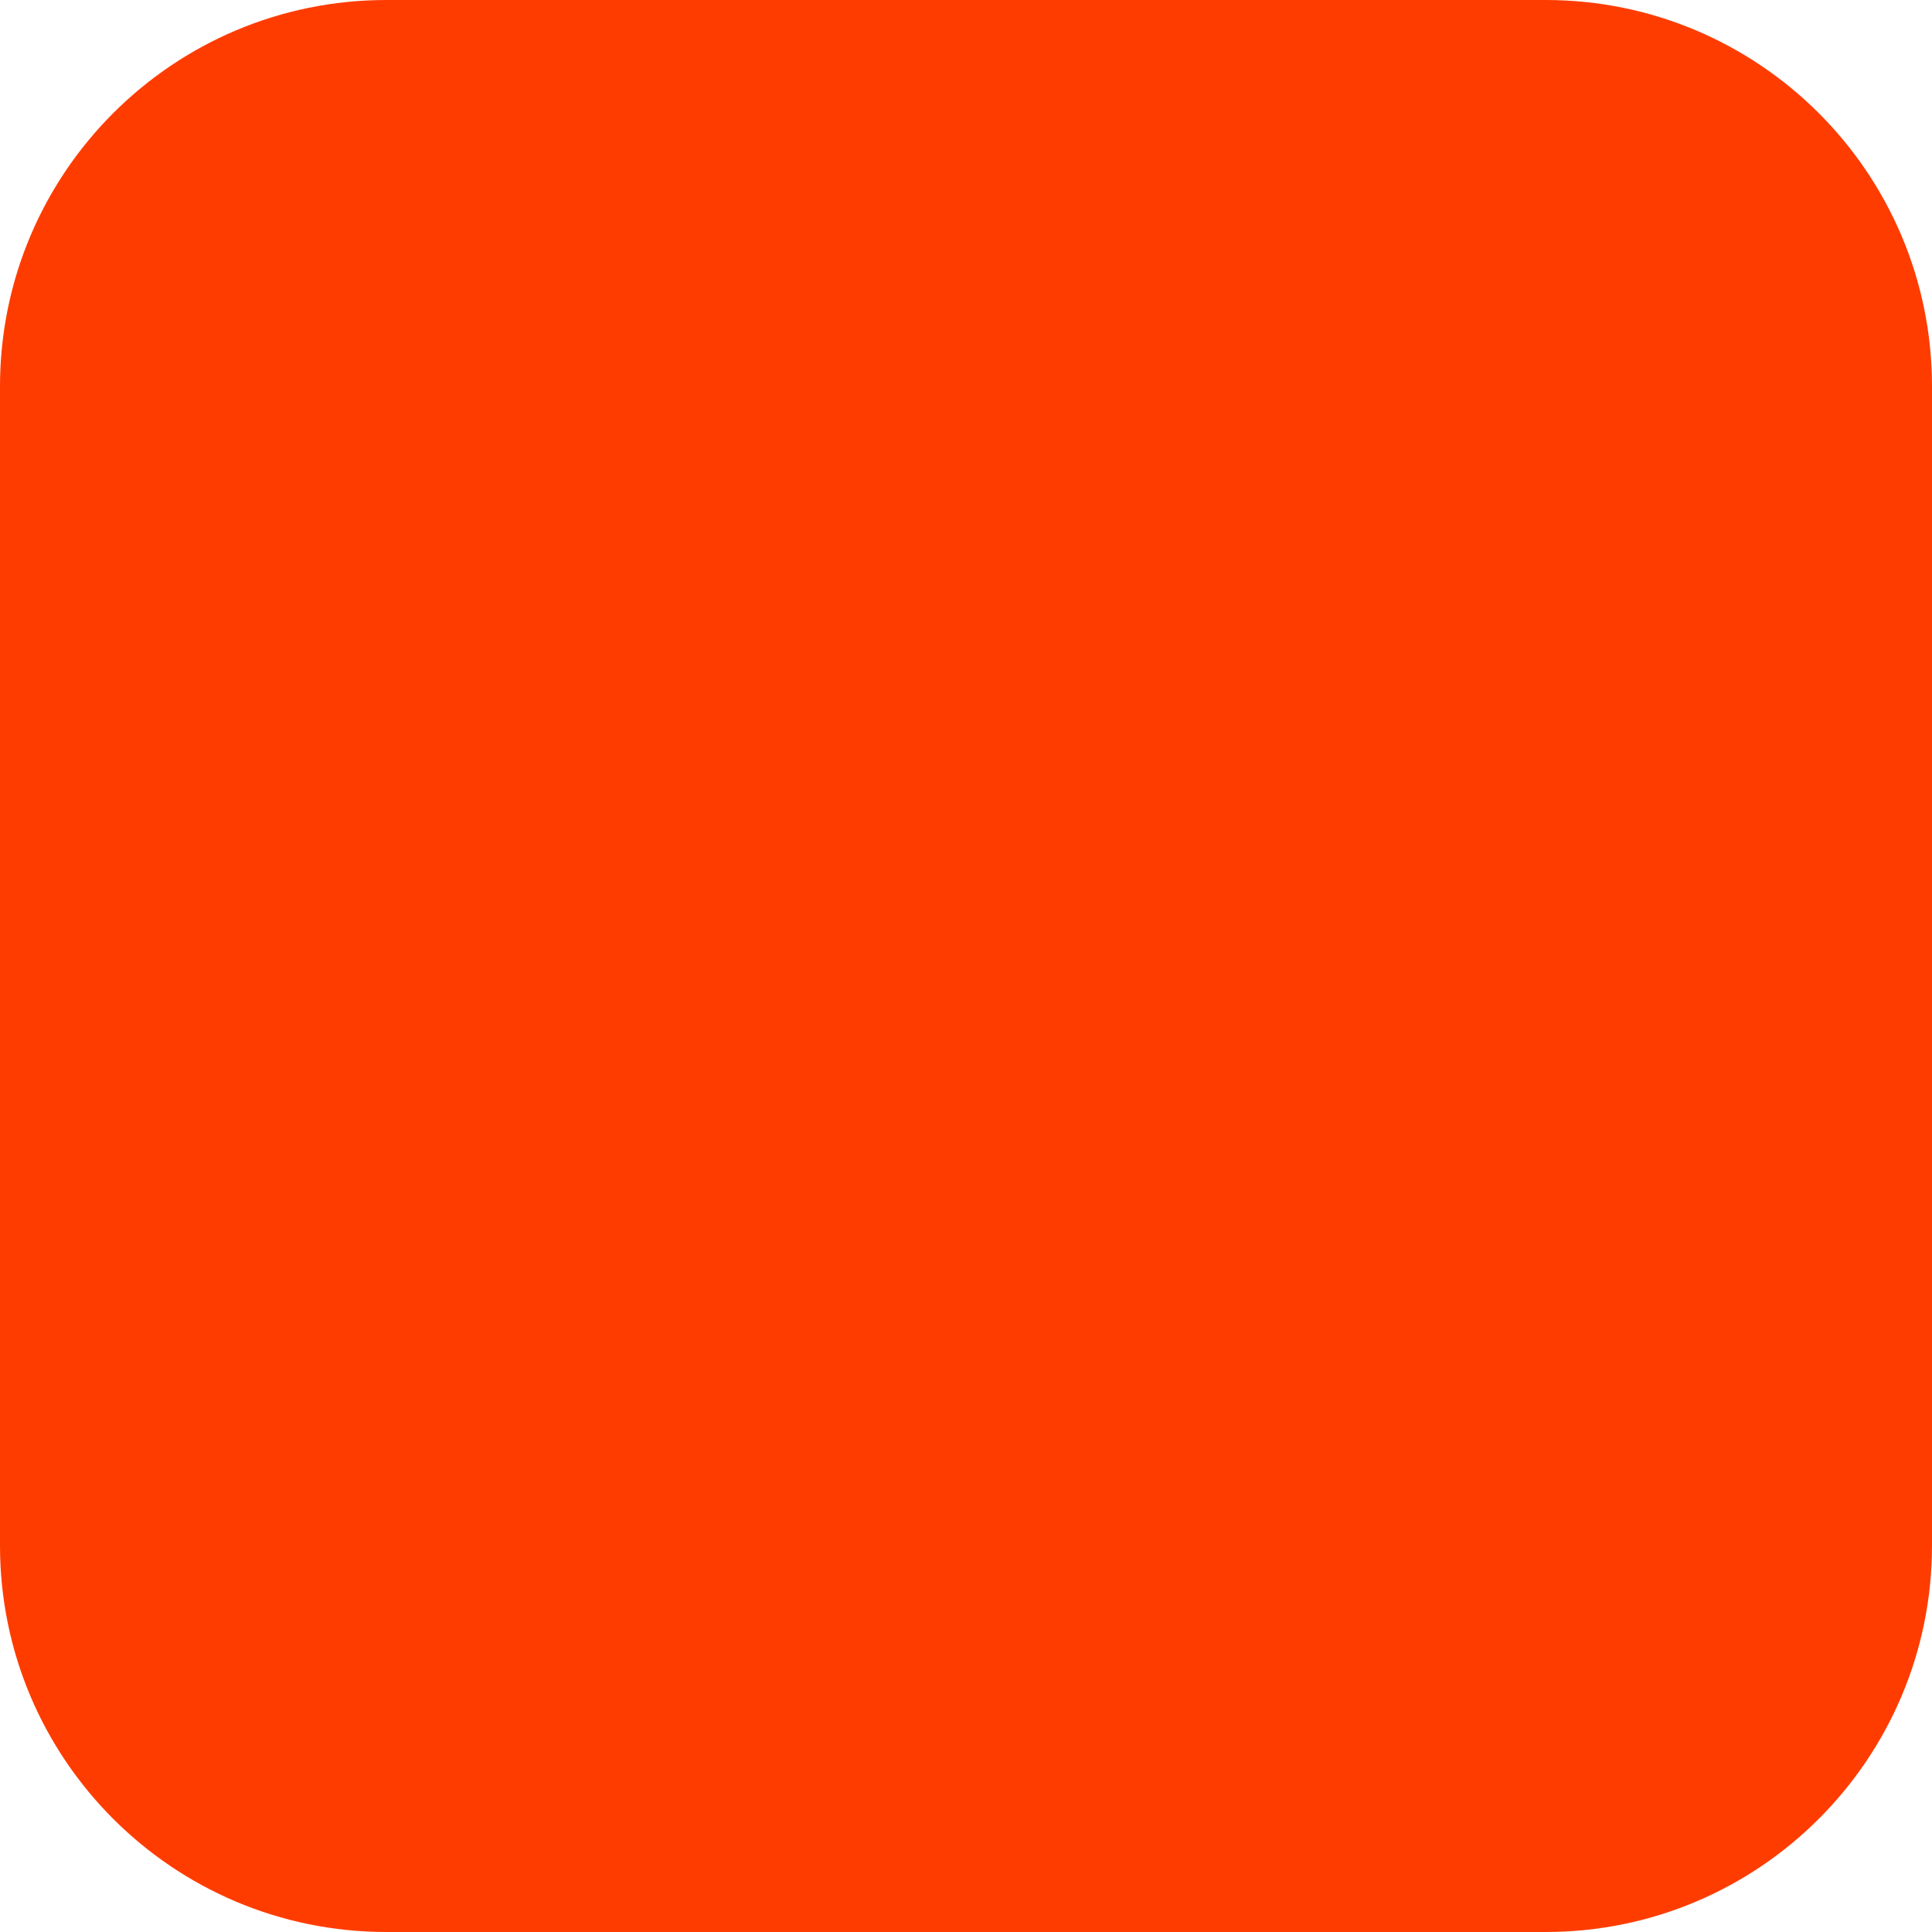
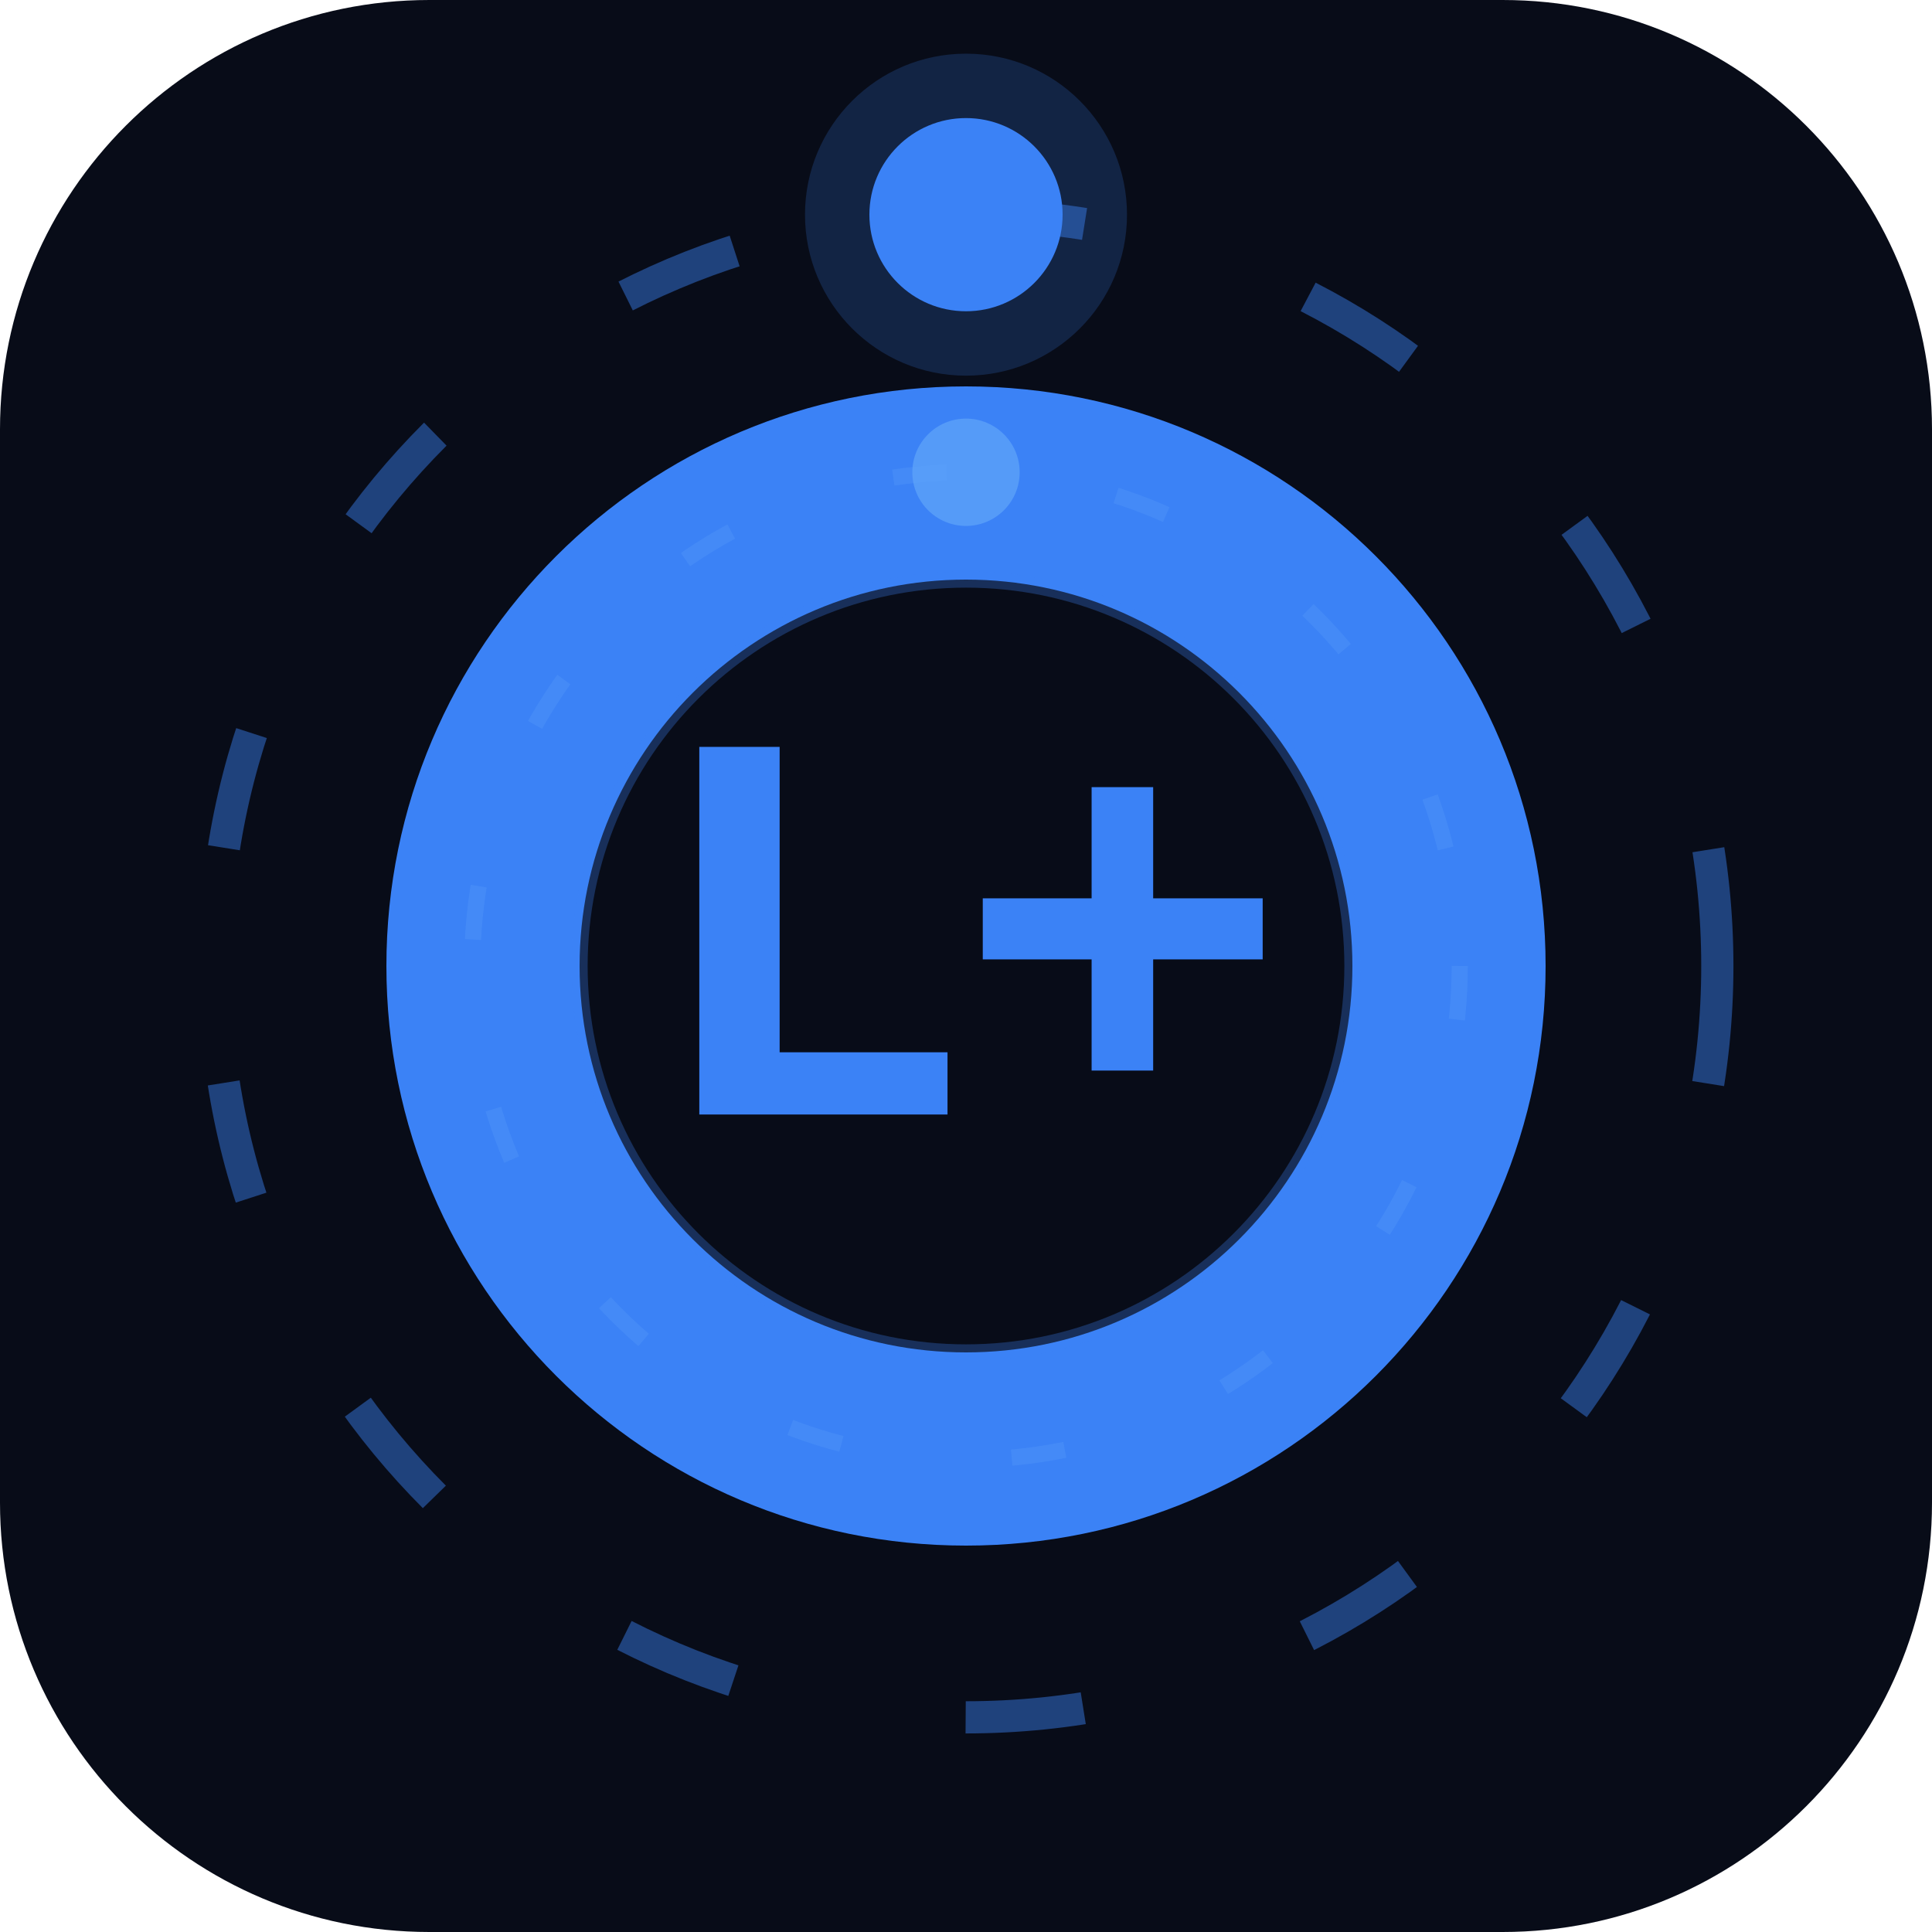
<svg xmlns="http://www.w3.org/2000/svg" width="180" height="180" viewBox="0 0 180 180" fill="none">
-   <rect width="180" height="180" rx="36" fill="#FF3C00" />
+   <style>
+     @keyframes spin {
+       from { transform: rotate(0deg); }
+       to   { transform: rotate(360deg); }
+     }
+     @keyframes spin-rev {
+       from { transform: rotate(0deg); }
+       to   { transform: rotate(-360deg); }
+     }
+     @keyframes pulse {
+       0%, 100% { opacity: 0.15; }
+       50%       { opacity: 0.45; }
+     }
+     @keyframes blink {
+       0%, 100% { opacity: 0.9; }
+       50%       { opacity: 0.6; }
+     }
+     .orbit-outer { transform-origin: 90px 90px; animation: spin 4s linear infinite; }
+     .orbit-inner { transform-origin: 90px 90px; animation: spin-rev 9s linear infinite; }
+     .glow        { animation: pulse 2.6s ease-in-out infinite; }
+     .text-mark   { animation: blink 2.6s ease-in-out infinite; }
+   </style>
+   <rect width="180" height="180" rx="40" fill="#080C18" />
+   <circle class="glow" cx="90" cy="90" r="54" fill="#3B82F6" />
+   <g class="orbit-outer">
+     <circle cx="90" cy="90" r="70" stroke="#3B82F6" stroke-width="3" stroke-dasharray="11 22" fill="none" opacity="0.45" />
+     <circle cx="90" cy="20" r="9" fill="#3B82F6" />
+     <circle cx="90" cy="20" r="15" fill="#3B82F6" opacity="0.2" />
+   </g>
+   <g class="orbit-inner">
+     <circle cx="90" cy="90" r="46" stroke="#60A5FA" stroke-width="1.5" stroke-dasharray="5 16" fill="none" opacity="0.25" />
+     <circle cx="90" cy="44" r="5" fill="#60A5FA" opacity="0.7" />
+   </g>
+   <circle cx="90" cy="90" r="36" fill="#080C18" />
+   <circle cx="90" cy="90" r="36" stroke="#3B82F6" stroke-width="1.5" opacity="0.3" fill="none" />
+   <text class="text-mark" x="90" y="90" text-anchor="middle" dominant-baseline="central" font-family="'Courier New', Courier, monospace" font-size="52" font-weight="900" fill="#3B82F6" letter-spacing="-2">L+</text>
</svg>
